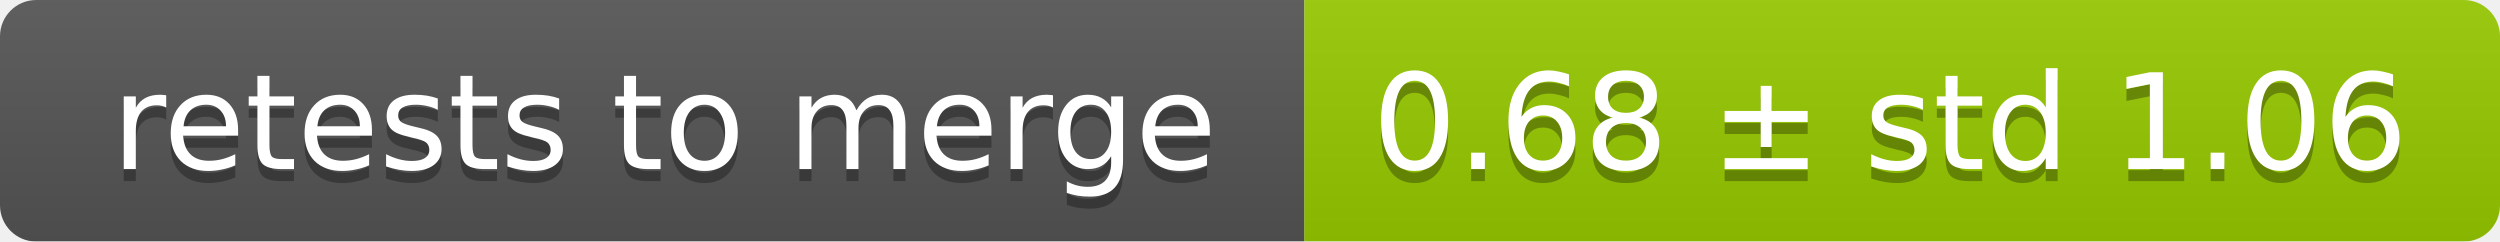
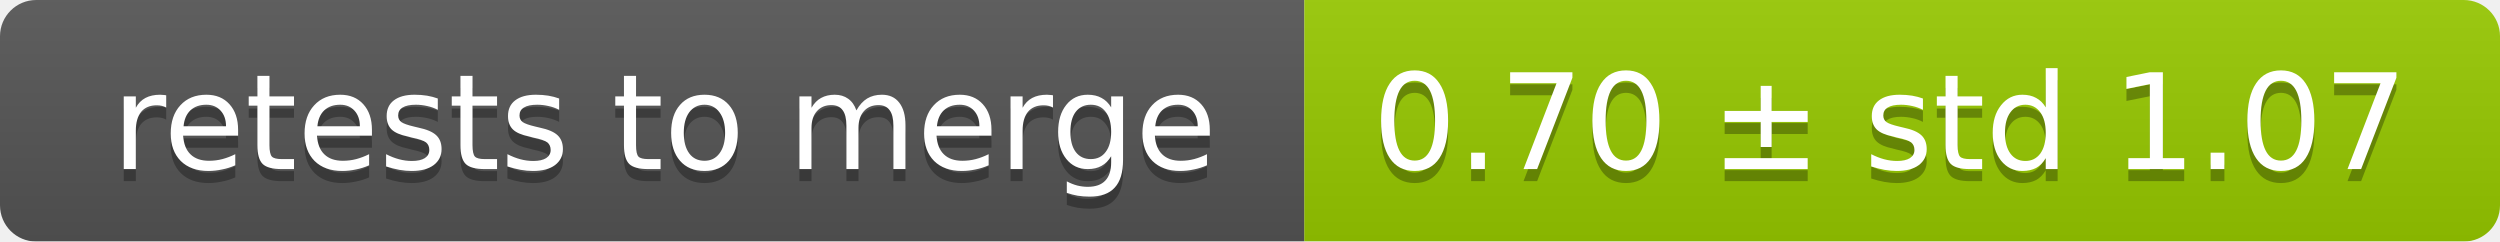
<svg xmlns="http://www.w3.org/2000/svg" width="207" height="20">
  <linearGradient id="smooth" x2="0" y2="100%">
    <stop offset="0" stop-color="#bbb" stop-opacity=".1" />
    <stop offset="1" stop-opacity=".1" />
  </linearGradient>
  <mask id="round">
    <rect width="207" height="20" rx="3" fill="#fff" />
  </mask>
  <g mask="url(#round)">
    <rect width="108" height="20" fill="#555" />
    <rect x="108" width="99" height="20" fill="#97ca00" />
    <rect width="207" height="20" fill="url(#smooth)" />
  </g>
  <g fill="#fff" text-anchor="middle" font-family="DejaVu Sans,Verdana,Geneva,sans-serif" font-size="11">
    <text x="55" y="15" fill="#010101" fill-opacity=".3">retests to merge</text>
    <text x="55" y="14">retests to merge</text>
-     <text x="156.5" y="15" fill="#010101" fill-opacity=".3">0.68 ± std 1.06</text>
-     <text x="156.5" y="14">0.68 ± std 1.06</text>
+     <text x="156.5" y="15" fill="#010101" fill-opacity=".3">0.70 ± std 1.07</text>
+     <text x="156.5" y="14">0.70 ± std 1.07</text>
  </g>
</svg>
